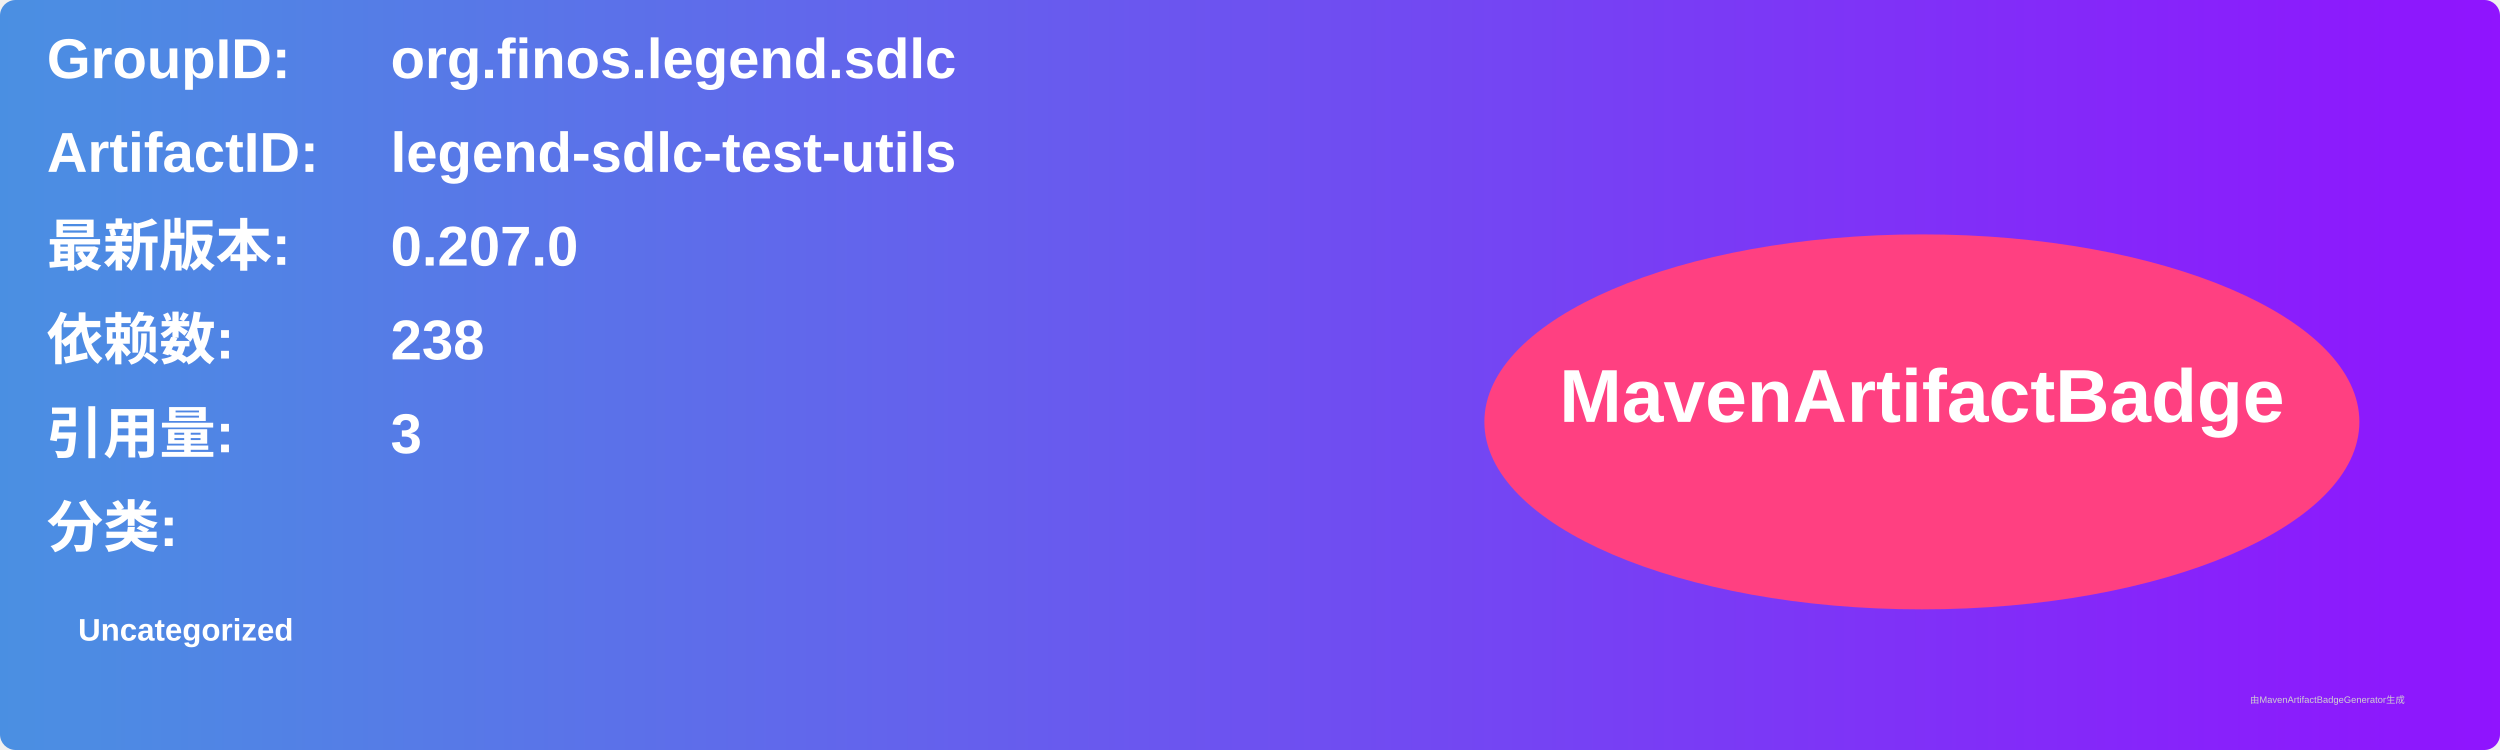
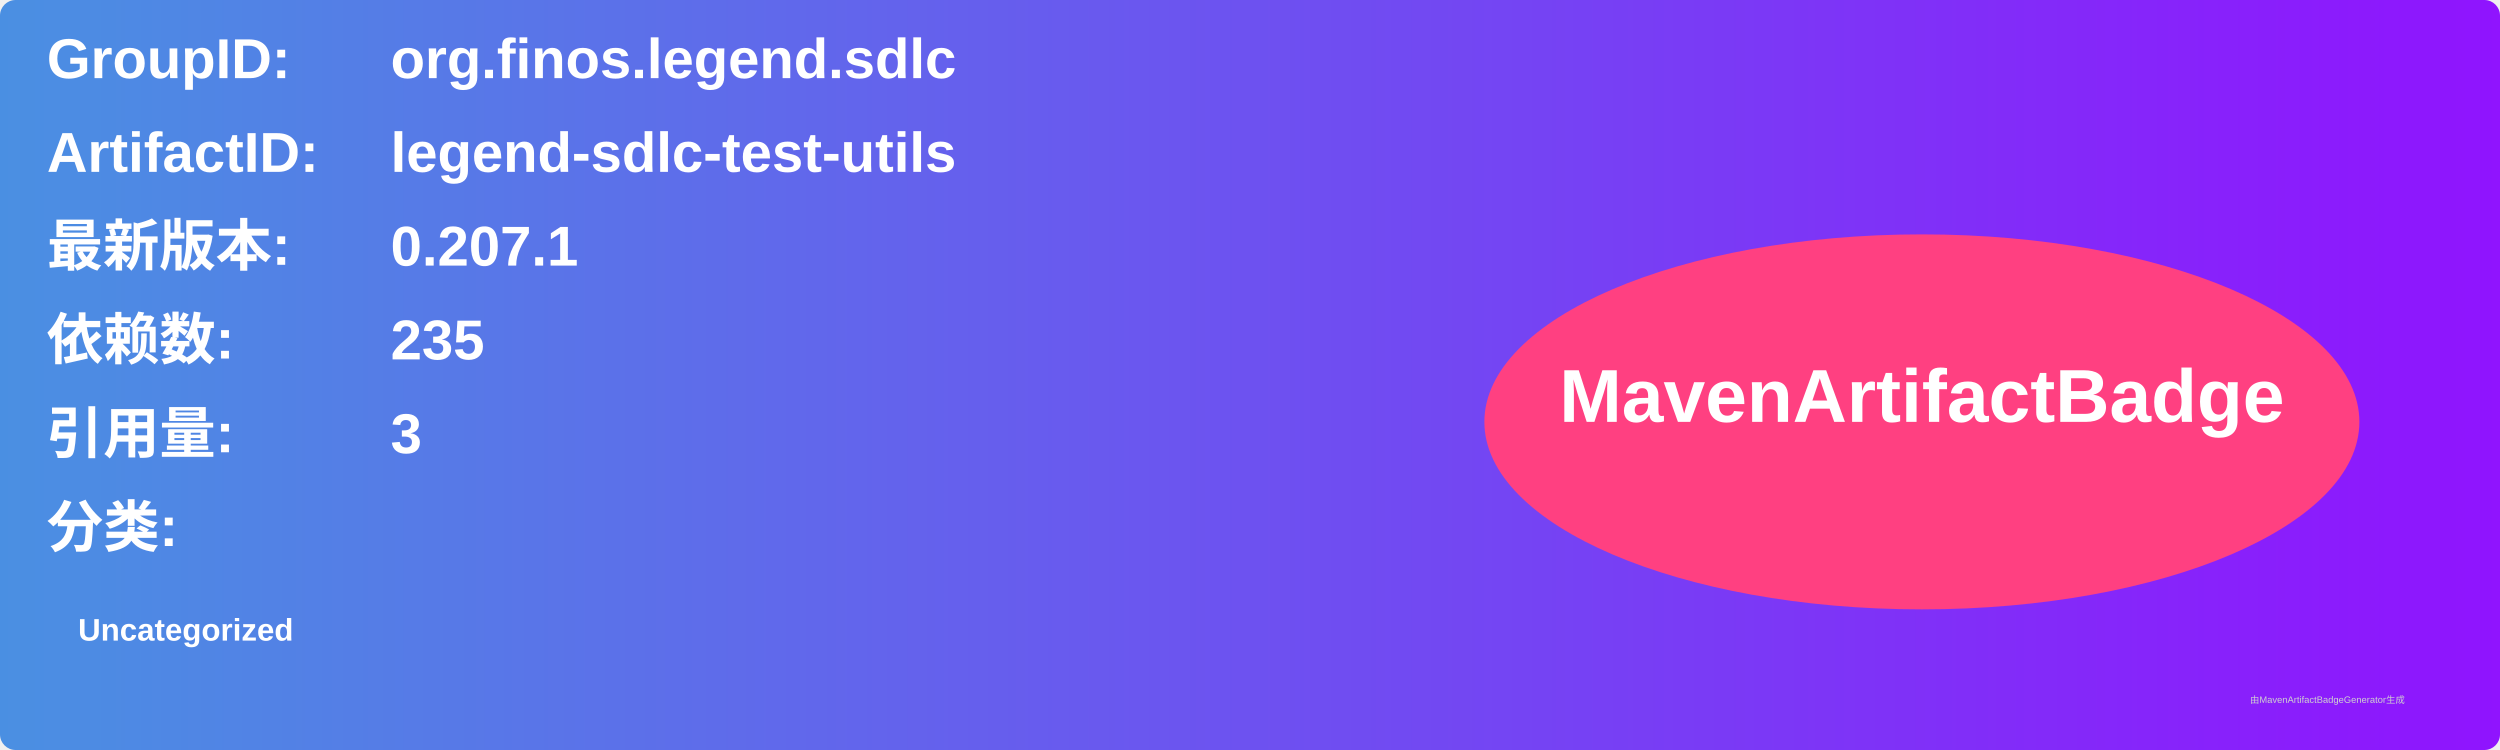
<svg xmlns="http://www.w3.org/2000/svg" width="800" height="240" viewBox="0 0 800 240">
  <linearGradient id="grad" x1="0%" y1="0%" x2="100%" y2="0%">
    <stop offset="0%" stop-color="#4a90e2" />
    <stop offset="100%" stop-color="#9013fe" />
  </linearGradient>
  <rect width="100%" height="100%" rx="5" ry="5" fill="url(#grad)" />
  <g transform="translate(15, 15)">
    <text x="0" y="10" font-family="Arial" font-size="18" fill="white" font-weight="bold" width="260">GroupID:</text>
    <text x="110" y="10" font-family="Arial" font-size="18" fill="white" font-weight="bold" width="460">org.finos.legend.sdlc</text>
    <text x="0" y="40" font-family="Arial" font-size="18" fill="white" font-weight="bold" width="260">ArtifactID:</text>
    <text x="110" y="40" font-family="Arial" font-size="18" fill="white" font-weight="bold" width="460">legend-sdlc-test-utils</text>
    <text x="0" y="70" font-family="Arial" font-size="18" fill="white" font-weight="bold">最新版本:</text>
    <text x="110" y="70" font-family="Arial" font-size="18" fill="white" font-weight="bold">
-       <tspan font-weight="bold">0.207.0</tspan>
+       <tspan font-weight="bold">0.207.1</tspan>
    </text>
    <text x="0" y="100" font-family="Arial" font-size="18" fill="white" font-weight="bold">依赖数: </text>
    <text x="110" y="100" font-family="Arial" font-size="18" fill="white">
-       <tspan font-weight="bold">238</tspan>
+       <tspan font-weight="bold">235</tspan>
    </text>
    <text x="0" y="130" font-family="Arial" font-size="18" fill="white" font-weight="bold">引用量: </text>
    <text x="110" y="130" font-family="Arial" font-size="18" fill="white">
      <tspan font-weight="bold">3</tspan>
    </text>
    <text x="0" y="160" font-family="Arial" font-size="18" fill="white" font-weight="bold">分类:</text>
    <text x="10" y="190" font-family="Arial" font-size="10" fill="white">
      <tspan font-weight="bold">Uncategorized</tspan>
    </text>
    <ellipse cx="600" cy="120" rx="140" ry="60" fill="#ff4081" />
    <text x="600" y="120" text-anchor="middle" font-family="Arial" font-size="24" fill="white" font-weight="bold">MavenArtifactBadge</text>
  </g>
  <text x="720" y="225" font-family="Arial" font-size="3" fill="#d0d0d0">由MavenArtifactBadgeGenerator生成</text>
</svg>
